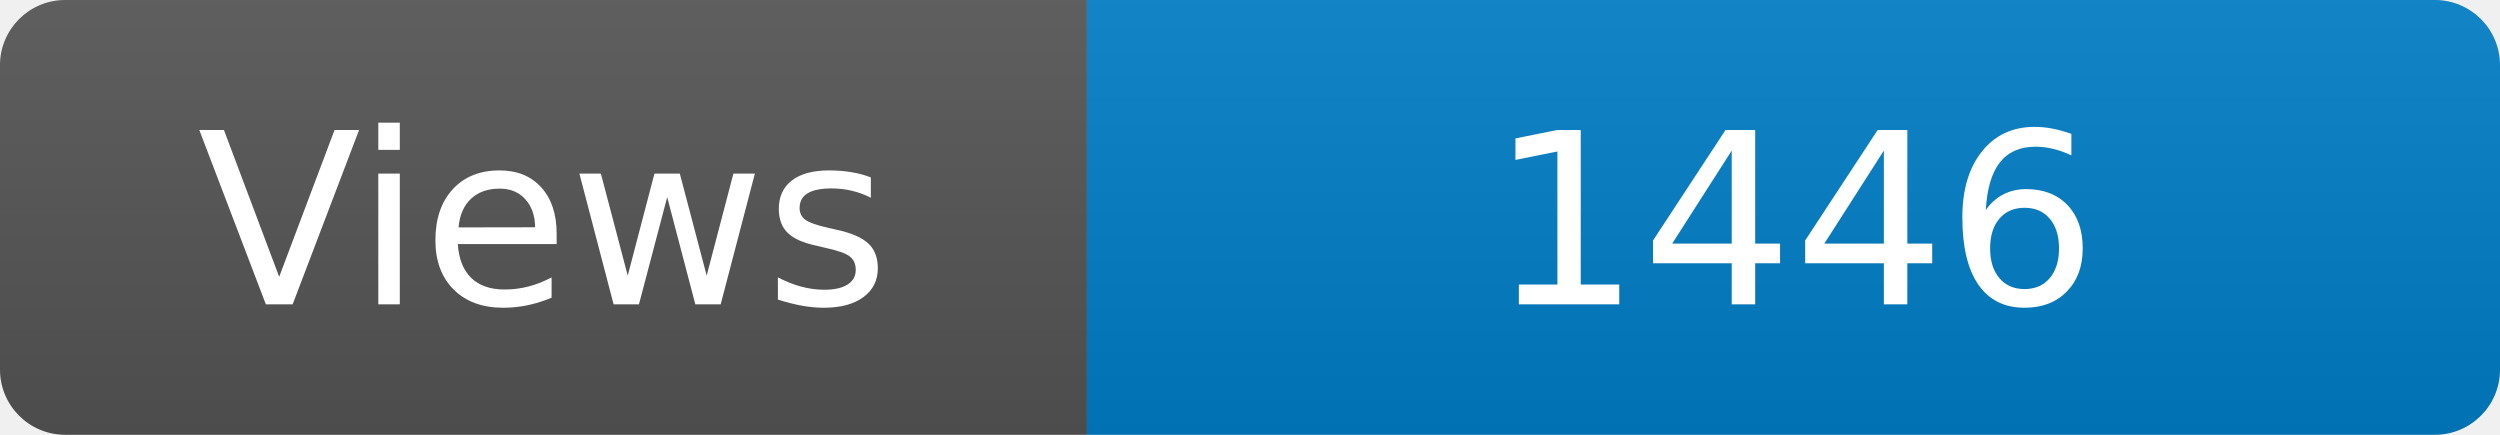
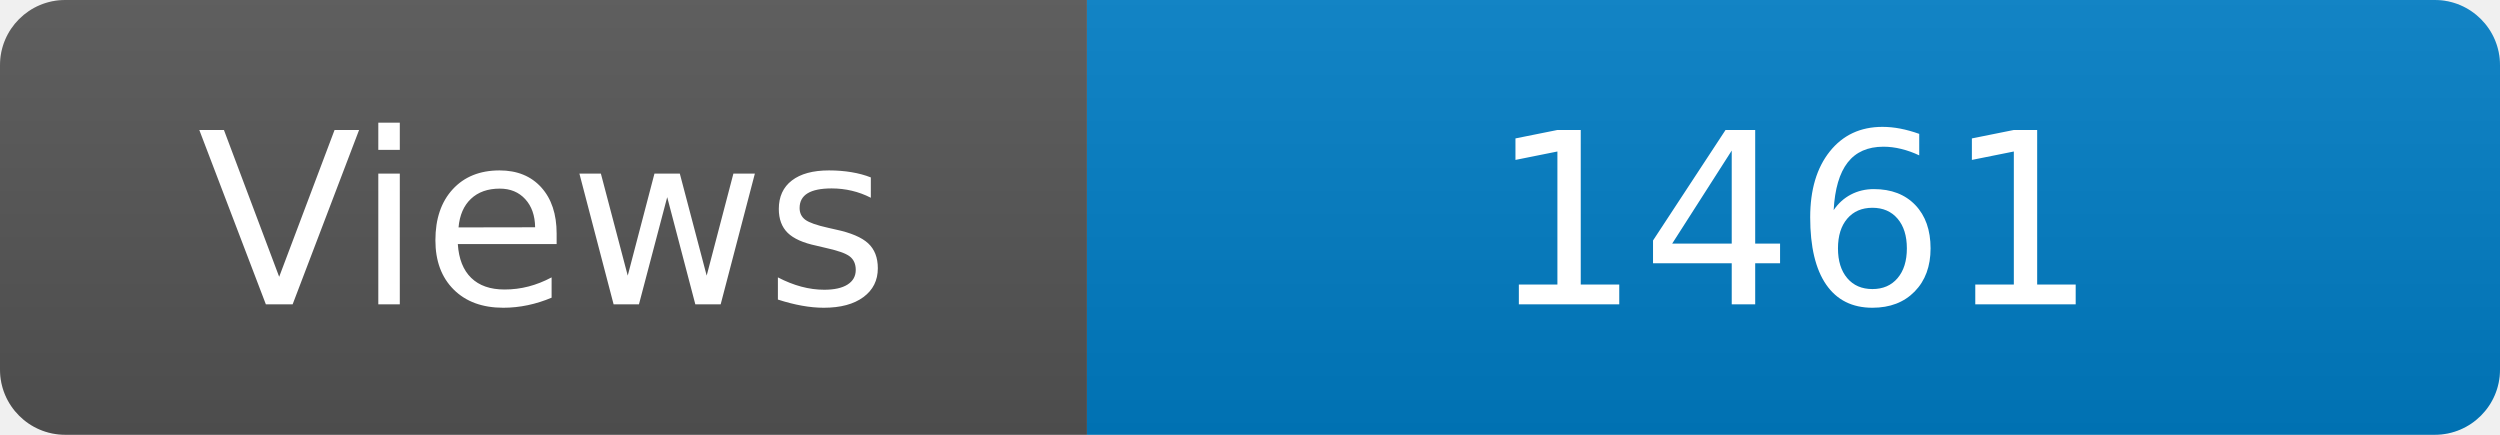
<svg xmlns="http://www.w3.org/2000/svg" width="115" height="20" role="img" aria-label="Maintained?: yes">
  <linearGradient id="s" x2="0" y2="100%">
    <stop offset="0" stop-color="#bbb" stop-opacity=".1" />
    <stop offset="1" stop-opacity=".1" />
  </linearGradient>
  <clipPath id="r">
    <rect width="115" height="20" rx="3" fill="#fff" />
  </clipPath>
  <g clip-path="url(#r)">
    <rect width="50" height="20" fill="#555" />
    <rect x="50" width="160" height="20" fill="#007ec6" />
    <rect width="115" height="20" fill="url(#s)" />
  </g>
  <g fill="#fff" text-anchor="middle" font-family="Verdana,Geneva,DejaVu Sans,sans-serif" font-size="110">
    <text x="250" y="140" transform="scale(.1)" fill="#fff">Views</text>
-     <text x="825" y="140" transform="scale(.1)" fill="#fff">1446</text>
+     <text x="825" y="140" transform="scale(.1)" fill="#fff">1461</text>
  </g>
</svg>
